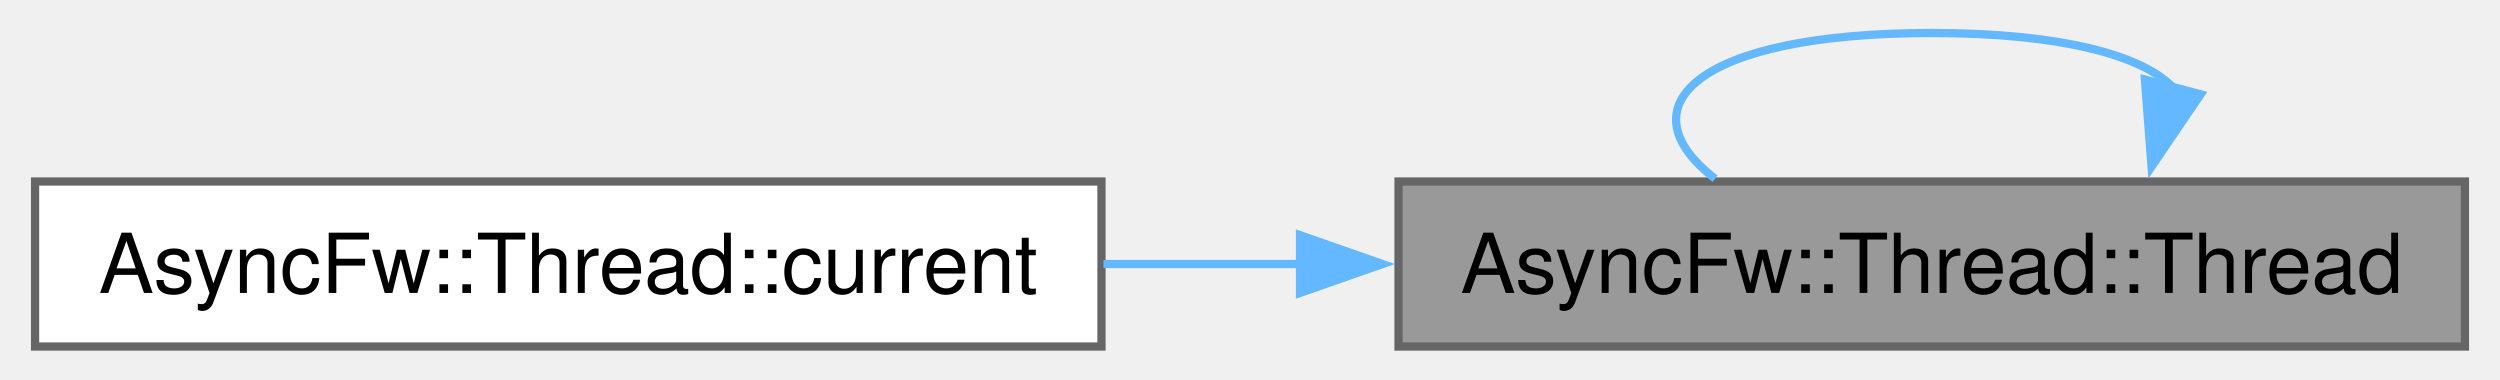
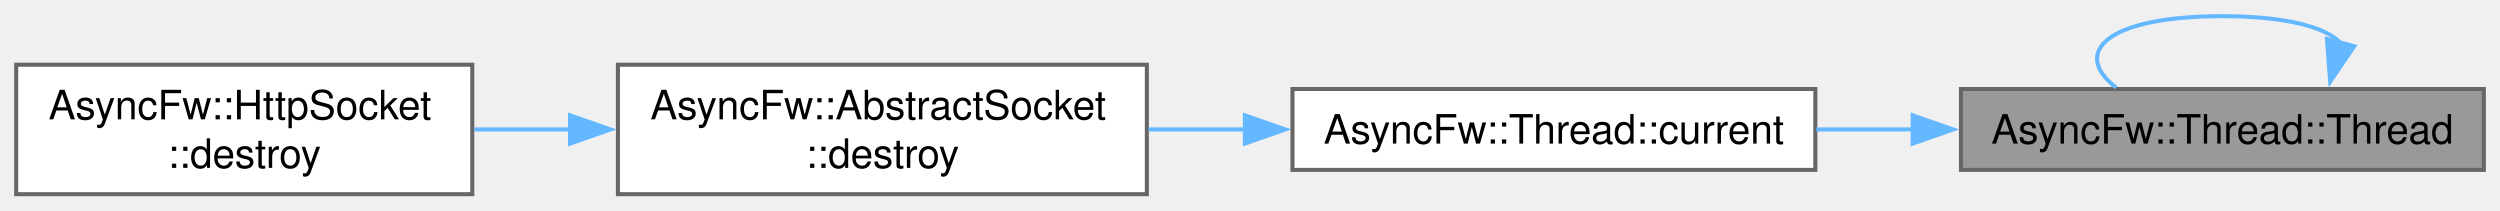
- <svg xmlns="http://www.w3.org/2000/svg" xmlns:xlink="http://www.w3.org/1999/xlink" width="303pt" height="46pt" viewBox="0.00 0.00 302.50 46.00">
-   <g id="graph0" class="graph" transform="scale(1 1) rotate(0) translate(4 42)">
+ <svg xmlns="http://www.w3.org/2000/svg" xmlns:xlink="http://www.w3.org/1999/xlink" width="618pt" height="52pt" viewBox="0.00 0.00 618.00 52.00">
+   <g id="graph0" class="graph" transform="scale(1 1) rotate(0) translate(4 48)">
    <g id="Node000001" class="node">
      <g id="a_Node000001">
        <a xlink:title="Constructs a thread.">
-           <polygon fill="#999999" stroke="#666666" points="294.5,-20 165.25,-20 165.25,0 294.5,0 294.5,-20" />
-           <text text-anchor="middle" x="229.88" y="-6.5" font-family="Helvetica,sans-Serif" font-size="10.00">AsyncFw::Thread::Thread</text>
+           <polygon fill="#999999" stroke="#666666" points="610,-26 480.75,-26 480.75,-6 610,-6 610,-26" />
+           <text text-anchor="middle" x="545.38" y="-12.5" font-family="Helvetica,sans-Serif" font-size="10.00">AsyncFw::Thread::Thread</text>
        </a>
      </g>
    </g>
-     <g id="edge2_Node000001_Node000001" class="edge">
-       <g id="a_edge2_Node000001_Node000001">
+     <g id="edge4_Node000001_Node000001" class="edge">
+       <g id="a_edge4_Node000001_Node000001">
        <a xlink:title=" ">
-           <path fill="none" stroke="#63b8ff" d="M259.08,-31.44C255.32,-35.3 245.58,-38 229.88,-38 201.15,-38 192.4,-28.98 203.62,-20.34" />
-           <polygon fill="#63b8ff" stroke="#63b8ff" points="262.47,-30.57 256.52,-21.8 255.71,-32.36 262.47,-30.57" />
+           <path fill="none" stroke="#63b8ff" d="M574.58,-37.44C570.82,-41.3 561.08,-44 545.38,-44 516.65,-44 507.9,-34.98 519.12,-26.34" />
+           <polygon fill="#63b8ff" stroke="#63b8ff" points="577.97,-36.57 572.02,-27.8 571.21,-38.36 577.97,-36.57" />
        </a>
      </g>
    </g>
    <g id="Node000002" class="node">
      <g id="a_Node000002">
        <a xlink:href="classAsyncFw_1_1Thread.html#a0a3bd6a54db28f73ff59cfea6a40b07a" target="_top" xlink:title="Returns a pointer to the AsyncFw::Thread that manages the currently executing thread.">
-           <polygon fill="white" stroke="#666666" points="129.25,-20 0,-20 0,0 129.25,0 129.25,-20" />
-           <text text-anchor="middle" x="64.62" y="-6.5" font-family="Helvetica,sans-Serif" font-size="10.00">AsyncFw::Thread::current</text>
+           <polygon fill="white" stroke="#666666" points="444.75,-26 315.5,-26 315.5,-6 444.75,-6 444.75,-26" />
+           <text text-anchor="middle" x="380.12" y="-12.5" font-family="Helvetica,sans-Serif" font-size="10.00">AsyncFw::Thread::current</text>
        </a>
      </g>
    </g>
    <g id="edge1_Node000001_Node000002" class="edge">
      <g id="a_edge1_Node000001_Node000002">
        <a xlink:title=" ">
-           <path fill="none" stroke="#63b8ff" d="M153.54,-10C145.5,-10 137.38,-10 129.49,-10" />
-           <polygon fill="#63b8ff" stroke="#63b8ff" points="153.31,-13.5 163.31,-10 153.31,-6.5 153.31,-13.5" />
+           <path fill="none" stroke="#63b8ff" d="M469.04,-16C461,-16 452.88,-16 444.99,-16" />
+           <polygon fill="#63b8ff" stroke="#63b8ff" points="468.81,-19.5 478.81,-16 468.81,-12.5 468.81,-19.5" />
+         </a>
+       </g>
+     </g>
+     <g id="Node000003" class="node">
+       <g id="a_Node000003">
+         <a xlink:href="classAsyncFw_1_1AbstractSocket.html#a73a200f0008dbf9f820bdb2b8a0054cf" target="_top" xlink:title="Schedules the socket for deferred asynchronous destruction.">
+           <polygon fill="white" stroke="#666666" points="279.5,-32 148.75,-32 148.75,0 279.5,0 279.5,-32" />
+           <text text-anchor="start" x="156.75" y="-18.5" font-family="Helvetica,sans-Serif" font-size="10.00">AsyncFw::AbstractSocket</text>
+           <text text-anchor="middle" x="214.12" y="-6.5" font-family="Helvetica,sans-Serif" font-size="10.00">::destroy</text>
+         </a>
+       </g>
+     </g>
+     <g id="edge2_Node000002_Node000003" class="edge">
+       <g id="a_edge2_Node000002_Node000003">
+         <a xlink:title=" ">
+           <path fill="none" stroke="#63b8ff" d="M303.98,-16C295.94,-16 287.81,-16 279.91,-16" />
+           <polygon fill="#63b8ff" stroke="#63b8ff" points="303.74,-19.5 313.74,-16 303.74,-12.5 303.74,-19.5" />
+         </a>
+       </g>
+     </g>
+     <g id="Node000004" class="node">
+       <g id="a_Node000004">
+         <a xlink:href="classAsyncFw_1_1HttpSocket.html#a8268467d3581a4d393e9ccd288de32ff" target="_top" xlink:title="Schedules the socket for deferred asynchronous destruction.">
+           <polygon fill="white" stroke="#666666" points="112.75,-32 0,-32 0,0 112.75,0 112.75,-32" />
+           <text text-anchor="start" x="8" y="-18.5" font-family="Helvetica,sans-Serif" font-size="10.00">AsyncFw::HttpSocket</text>
+           <text text-anchor="middle" x="56.38" y="-6.5" font-family="Helvetica,sans-Serif" font-size="10.00">::destroy</text>
+         </a>
+       </g>
+     </g>
+     <g id="edge3_Node000003_Node000004" class="edge">
+       <g id="a_edge3_Node000003_Node000004">
+         <a xlink:title=" ">
+           <path fill="none" stroke="#63b8ff" d="M137.09,-16C129.04,-16 120.96,-16 113.2,-16" />
+           <polygon fill="#63b8ff" stroke="#63b8ff" points="136.91,-19.5 146.91,-16 136.91,-12.5 136.91,-19.5" />
        </a>
      </g>
    </g>
  </g>
</svg>
